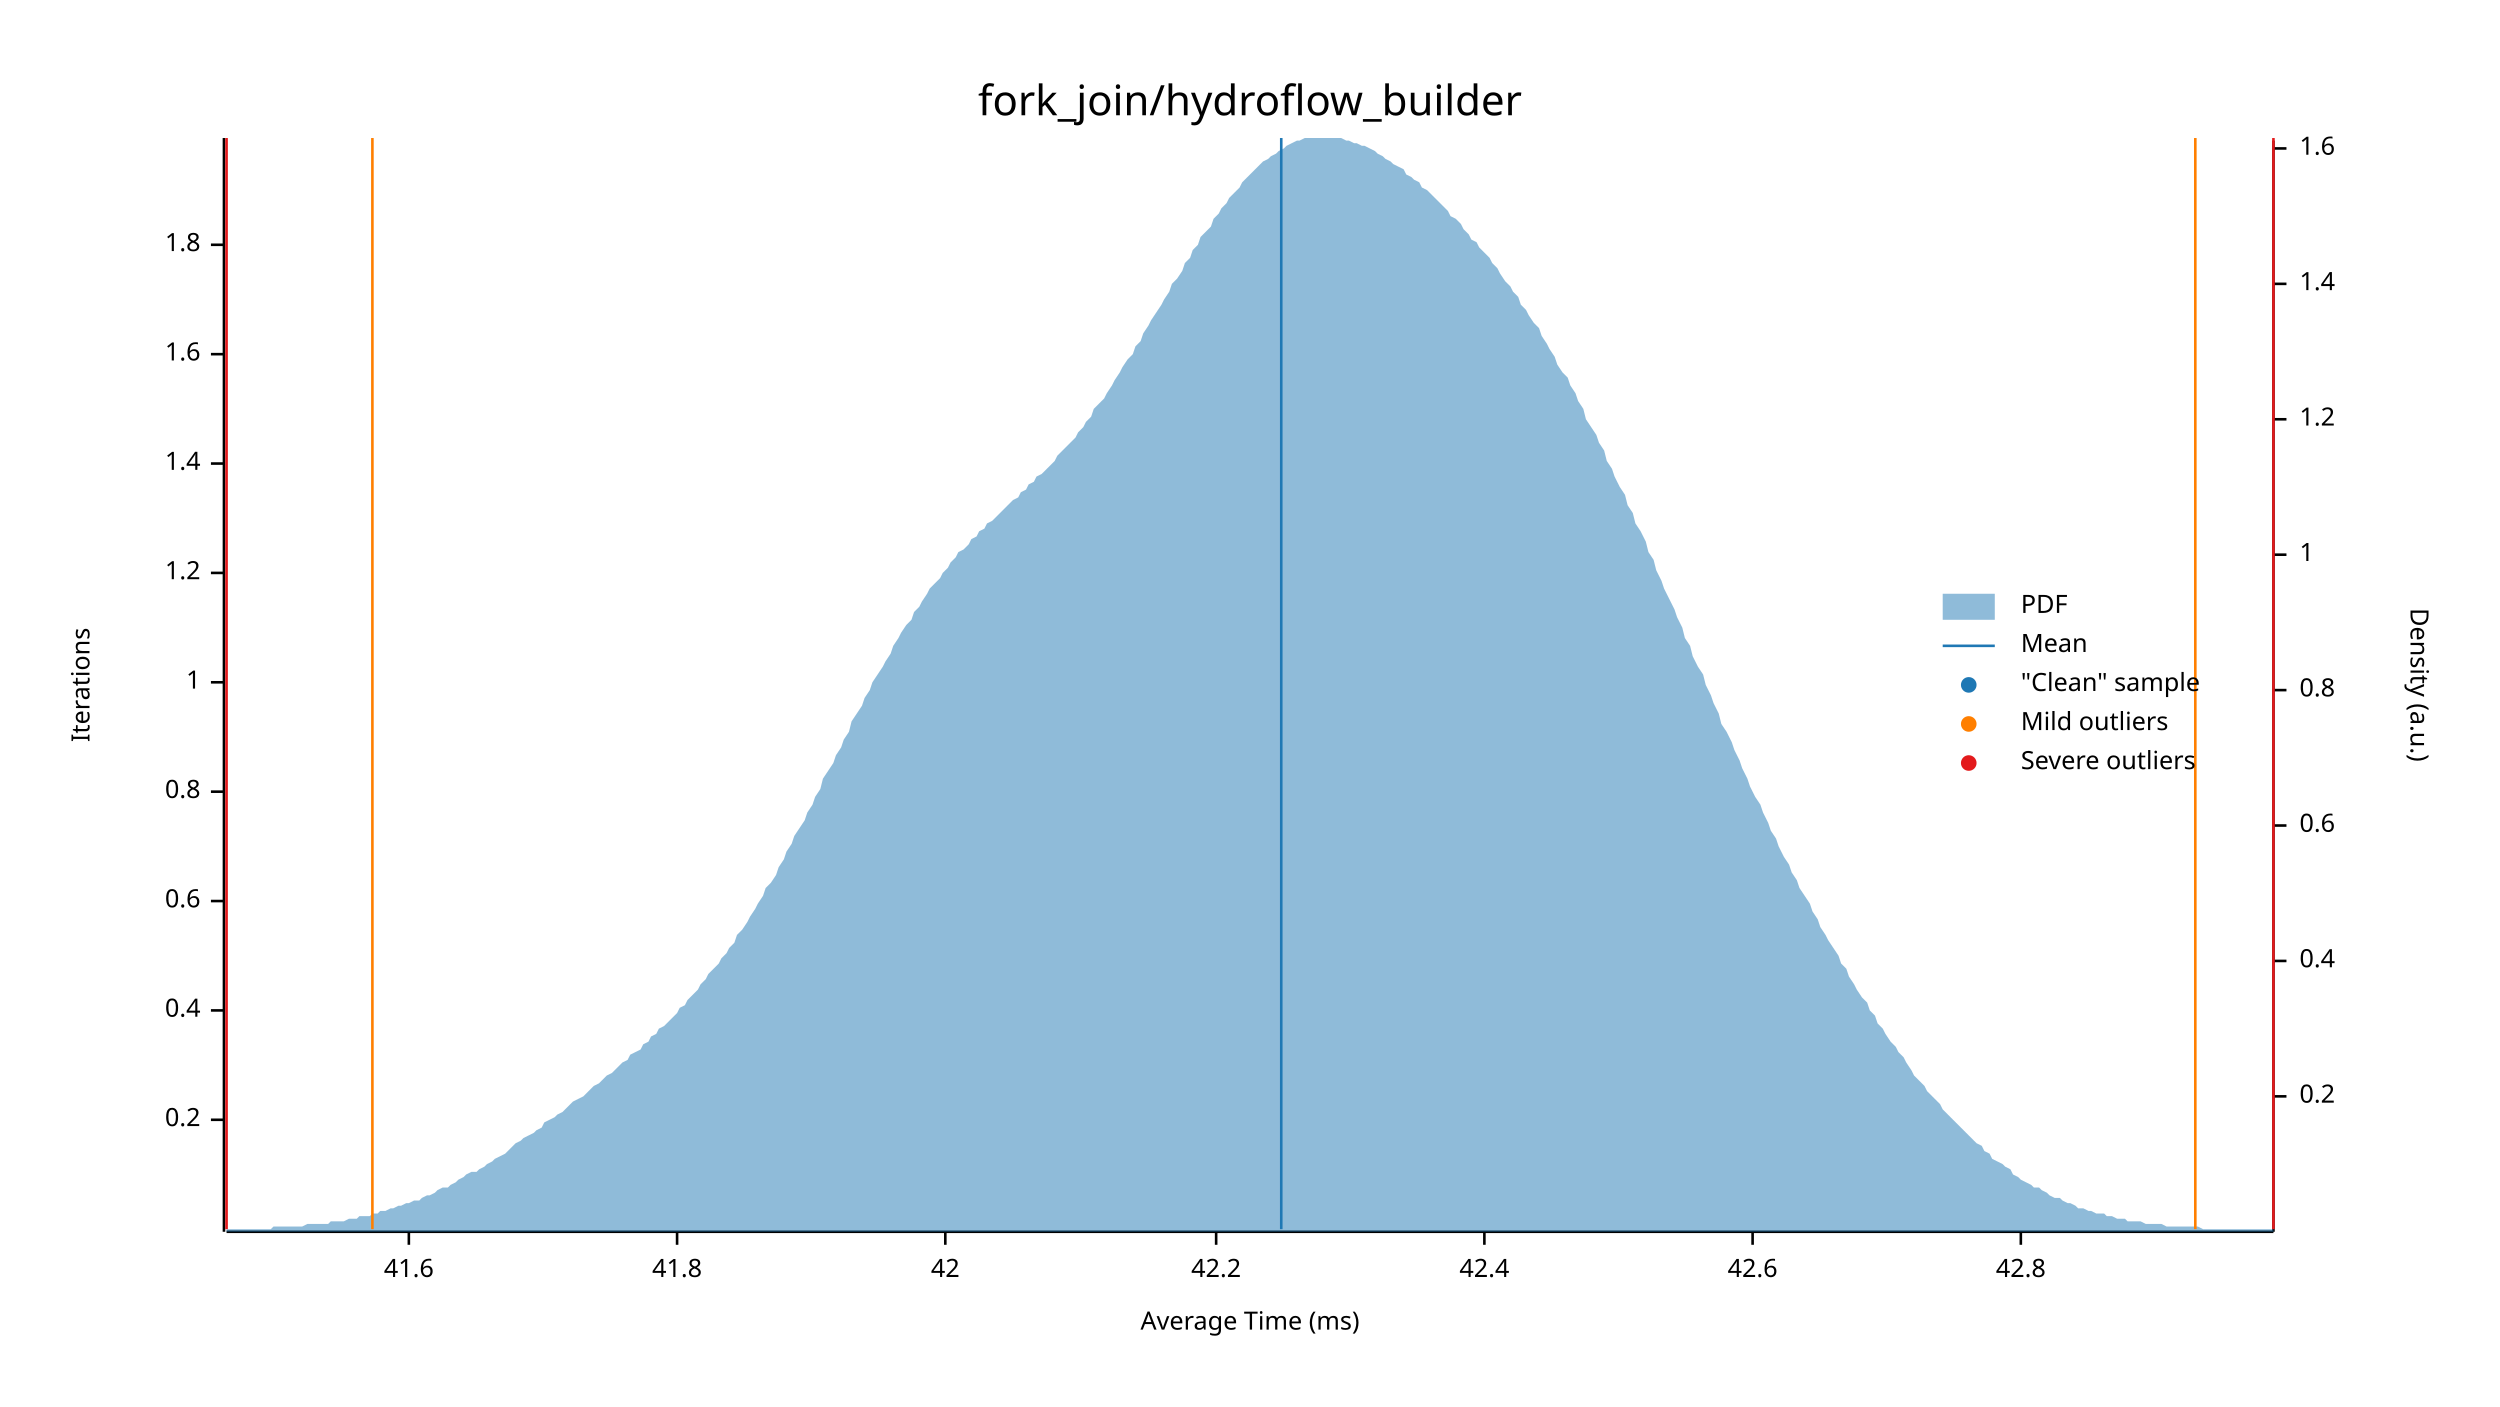
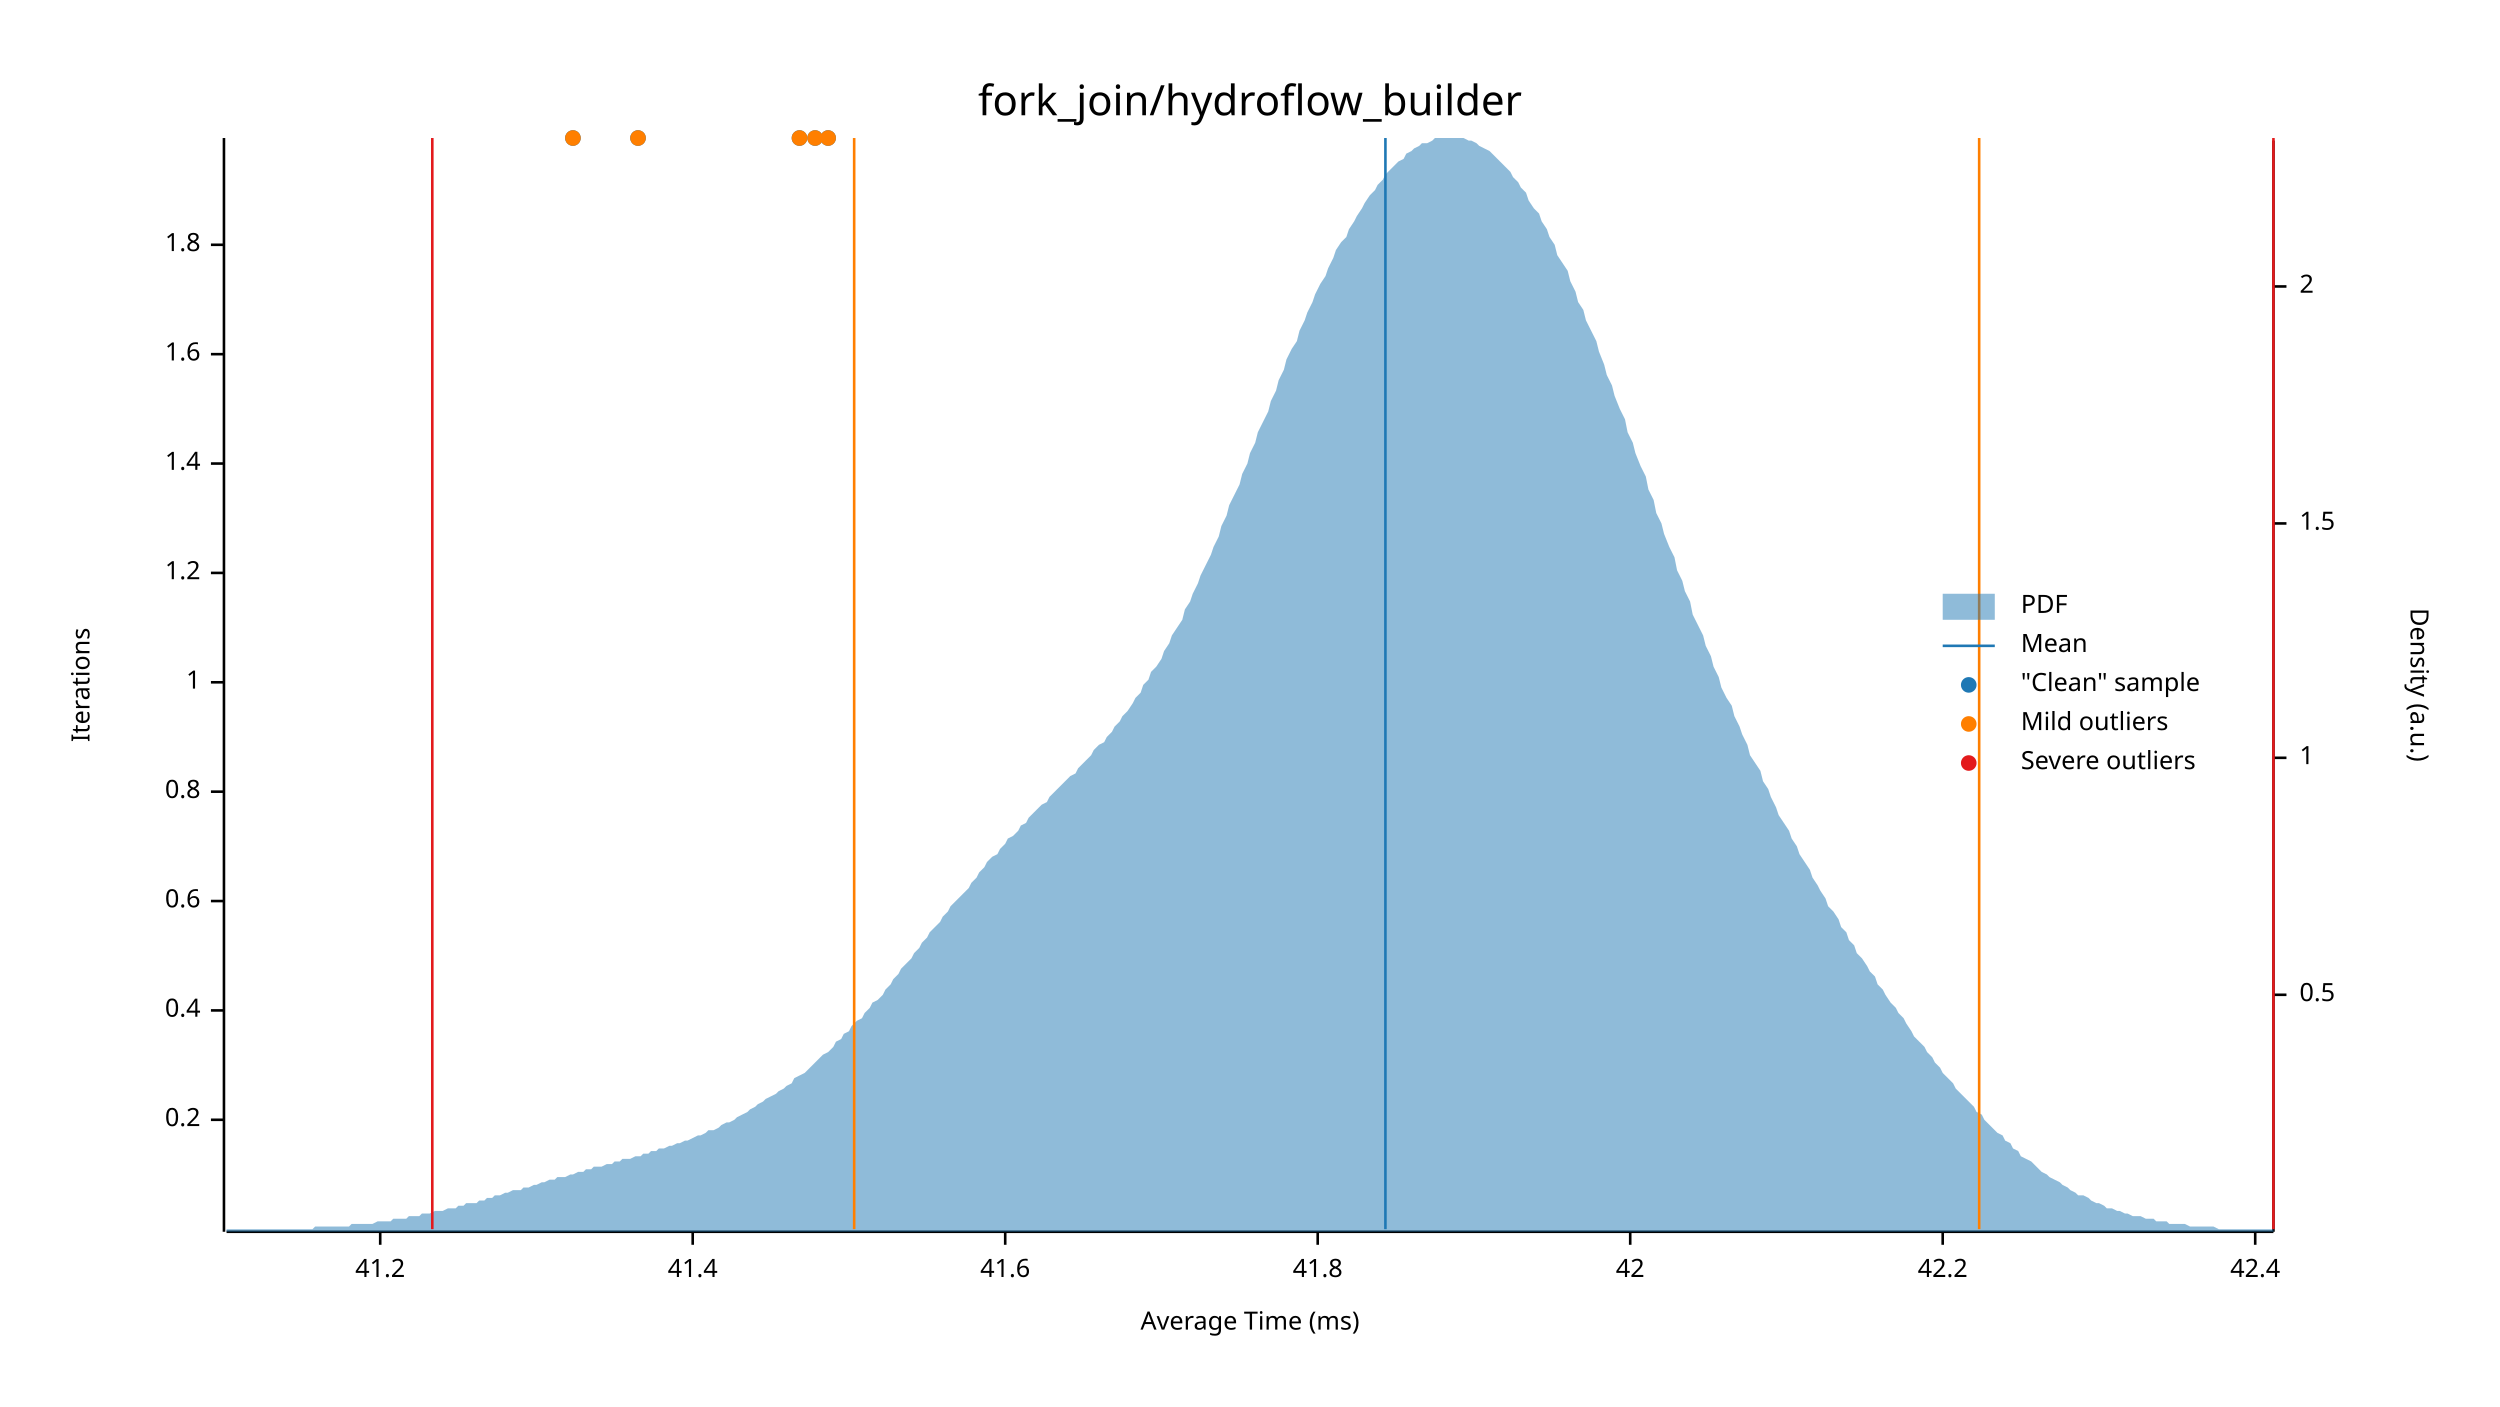
<svg xmlns="http://www.w3.org/2000/svg" width="960" height="540" viewBox="0 0 960 540">
  <text x="480" y="32" dy="0.76em" text-anchor="middle" font-family="sans-serif" font-size="16.129" opacity="1" fill="#000000">
fork_join/hydroflow_builder
</text>
  <text x="27" y="263" dy="0.76em" text-anchor="middle" font-family="sans-serif" font-size="9.677" opacity="1" fill="#000000" transform="rotate(270, 27, 263)">
Iterations
</text>
  <text x="480" y="513" dy="-0.5ex" text-anchor="middle" font-family="sans-serif" font-size="9.677" opacity="1" fill="#000000">
Average Time (ms)
</text>
  <polyline fill="none" opacity="1" stroke="#000000" stroke-width="1" points="86,53 86,473 " />
  <text x="77" y="430" dy="0.5ex" text-anchor="end" font-family="sans-serif" font-size="9.677" opacity="1" fill="#000000">
0.2
</text>
  <polyline fill="none" opacity="1" stroke="#000000" stroke-width="1" points="81,430 86,430 " />
  <text x="77" y="388" dy="0.5ex" text-anchor="end" font-family="sans-serif" font-size="9.677" opacity="1" fill="#000000">
0.4
</text>
  <polyline fill="none" opacity="1" stroke="#000000" stroke-width="1" points="81,388 86,388 " />
  <text x="77" y="346" dy="0.5ex" text-anchor="end" font-family="sans-serif" font-size="9.677" opacity="1" fill="#000000">
0.6
</text>
  <polyline fill="none" opacity="1" stroke="#000000" stroke-width="1" points="81,346 86,346 " />
  <text x="77" y="304" dy="0.5ex" text-anchor="end" font-family="sans-serif" font-size="9.677" opacity="1" fill="#000000">
0.8
</text>
  <polyline fill="none" opacity="1" stroke="#000000" stroke-width="1" points="81,304 86,304 " />
  <text x="77" y="262" dy="0.5ex" text-anchor="end" font-family="sans-serif" font-size="9.677" opacity="1" fill="#000000">
1
</text>
  <polyline fill="none" opacity="1" stroke="#000000" stroke-width="1" points="81,262 86,262 " />
  <text x="77" y="220" dy="0.5ex" text-anchor="end" font-family="sans-serif" font-size="9.677" opacity="1" fill="#000000">
1.2
</text>
  <polyline fill="none" opacity="1" stroke="#000000" stroke-width="1" points="81,220 86,220 " />
  <text x="77" y="178" dy="0.5ex" text-anchor="end" font-family="sans-serif" font-size="9.677" opacity="1" fill="#000000">
1.4
</text>
  <polyline fill="none" opacity="1" stroke="#000000" stroke-width="1" points="81,178 86,178 " />
  <text x="77" y="136" dy="0.5ex" text-anchor="end" font-family="sans-serif" font-size="9.677" opacity="1" fill="#000000">
1.6
</text>
  <polyline fill="none" opacity="1" stroke="#000000" stroke-width="1" points="81,136 86,136 " />
  <text x="77" y="94" dy="0.5ex" text-anchor="end" font-family="sans-serif" font-size="9.677" opacity="1" fill="#000000">
1.8
</text>
  <polyline fill="none" opacity="1" stroke="#000000" stroke-width="1" points="81,94 86,94 " />
  <polyline fill="none" opacity="1" stroke="#000000" stroke-width="1" points="87,473 873,473 " />
-   <text x="157" y="483" dy="0.76em" text-anchor="middle" font-family="sans-serif" font-size="9.677" opacity="1" fill="#000000">
+   <text x="146" y="483" dy="0.76em" text-anchor="middle" font-family="sans-serif" font-size="9.677" opacity="1" fill="#000000">
+ 41.2
+ </text>
+   <polyline fill="none" opacity="1" stroke="#000000" stroke-width="1" points="146,473 146,478 " />
+   <text x="266" y="483" dy="0.76em" text-anchor="middle" font-family="sans-serif" font-size="9.677" opacity="1" fill="#000000">
+ 41.4
+ </text>
+   <polyline fill="none" opacity="1" stroke="#000000" stroke-width="1" points="266,473 266,478 " />
+   <text x="386" y="483" dy="0.76em" text-anchor="middle" font-family="sans-serif" font-size="9.677" opacity="1" fill="#000000">
41.6
</text>
-   <polyline fill="none" opacity="1" stroke="#000000" stroke-width="1" points="157,473 157,478 " />
-   <text x="260" y="483" dy="0.76em" text-anchor="middle" font-family="sans-serif" font-size="9.677" opacity="1" fill="#000000">
+   <polyline fill="none" opacity="1" stroke="#000000" stroke-width="1" points="386,473 386,478 " />
+   <text x="506" y="483" dy="0.76em" text-anchor="middle" font-family="sans-serif" font-size="9.677" opacity="1" fill="#000000">
41.8
</text>
-   <polyline fill="none" opacity="1" stroke="#000000" stroke-width="1" points="260,473 260,478 " />
-   <text x="363" y="483" dy="0.76em" text-anchor="middle" font-family="sans-serif" font-size="9.677" opacity="1" fill="#000000">
+   <polyline fill="none" opacity="1" stroke="#000000" stroke-width="1" points="506,473 506,478 " />
+   <text x="626" y="483" dy="0.76em" text-anchor="middle" font-family="sans-serif" font-size="9.677" opacity="1" fill="#000000">
42
</text>
-   <polyline fill="none" opacity="1" stroke="#000000" stroke-width="1" points="363,473 363,478 " />
-   <text x="467" y="483" dy="0.76em" text-anchor="middle" font-family="sans-serif" font-size="9.677" opacity="1" fill="#000000">
+   <polyline fill="none" opacity="1" stroke="#000000" stroke-width="1" points="626,473 626,478 " />
+   <text x="746" y="483" dy="0.76em" text-anchor="middle" font-family="sans-serif" font-size="9.677" opacity="1" fill="#000000">
42.2
</text>
-   <polyline fill="none" opacity="1" stroke="#000000" stroke-width="1" points="467,473 467,478 " />
-   <text x="570" y="483" dy="0.76em" text-anchor="middle" font-family="sans-serif" font-size="9.677" opacity="1" fill="#000000">
+   <polyline fill="none" opacity="1" stroke="#000000" stroke-width="1" points="746,473 746,478 " />
+   <text x="866" y="483" dy="0.76em" text-anchor="middle" font-family="sans-serif" font-size="9.677" opacity="1" fill="#000000">
42.4
</text>
-   <polyline fill="none" opacity="1" stroke="#000000" stroke-width="1" points="570,473 570,478 " />
-   <text x="673" y="483" dy="0.76em" text-anchor="middle" font-family="sans-serif" font-size="9.677" opacity="1" fill="#000000">
- 42.6
- </text>
-   <polyline fill="none" opacity="1" stroke="#000000" stroke-width="1" points="673,473 673,478 " />
-   <text x="776" y="483" dy="0.76em" text-anchor="middle" font-family="sans-serif" font-size="9.677" opacity="1" fill="#000000">
- 42.8
- </text>
-   <polyline fill="none" opacity="1" stroke="#000000" stroke-width="1" points="776,473 776,478 " />
+   <polyline fill="none" opacity="1" stroke="#000000" stroke-width="1" points="866,473 866,478 " />
  <text x="933" y="263" dy="0.76em" text-anchor="middle" font-family="sans-serif" font-size="9.677" opacity="1" fill="#000000" transform="rotate(90, 933, 263)">
Density (a.u.)
</text>
  <polyline fill="none" opacity="1" stroke="#000000" stroke-width="1" points="873,54 873,473 " />
-   <text x="883" y="421" dy="0.5ex" text-anchor="start" font-family="sans-serif" font-size="9.677" opacity="1" fill="#000000">
- 0.2
+   <text x="883" y="382" dy="0.5ex" text-anchor="start" font-family="sans-serif" font-size="9.677" opacity="1" fill="#000000">
+ 0.5
</text>
-   <polyline fill="none" opacity="1" stroke="#000000" stroke-width="1" points="873,421 878,421 " />
-   <text x="883" y="369" dy="0.5ex" text-anchor="start" font-family="sans-serif" font-size="9.677" opacity="1" fill="#000000">
- 0.4
- </text>
-   <polyline fill="none" opacity="1" stroke="#000000" stroke-width="1" points="873,369 878,369 " />
-   <text x="883" y="317" dy="0.5ex" text-anchor="start" font-family="sans-serif" font-size="9.677" opacity="1" fill="#000000">
- 0.6
- </text>
-   <polyline fill="none" opacity="1" stroke="#000000" stroke-width="1" points="873,317 878,317 " />
-   <text x="883" y="265" dy="0.5ex" text-anchor="start" font-family="sans-serif" font-size="9.677" opacity="1" fill="#000000">
- 0.8
- </text>
-   <polyline fill="none" opacity="1" stroke="#000000" stroke-width="1" points="873,265 878,265 " />
-   <text x="883" y="213" dy="0.5ex" text-anchor="start" font-family="sans-serif" font-size="9.677" opacity="1" fill="#000000">
+   <polyline fill="none" opacity="1" stroke="#000000" stroke-width="1" points="873,382 878,382 " />
+   <text x="883" y="291" dy="0.5ex" text-anchor="start" font-family="sans-serif" font-size="9.677" opacity="1" fill="#000000">
1
</text>
-   <polyline fill="none" opacity="1" stroke="#000000" stroke-width="1" points="873,213 878,213 " />
-   <text x="883" y="161" dy="0.5ex" text-anchor="start" font-family="sans-serif" font-size="9.677" opacity="1" fill="#000000">
- 1.2
+   <polyline fill="none" opacity="1" stroke="#000000" stroke-width="1" points="873,291 878,291 " />
+   <text x="883" y="201" dy="0.5ex" text-anchor="start" font-family="sans-serif" font-size="9.677" opacity="1" fill="#000000">
+ 1.5
</text>
-   <polyline fill="none" opacity="1" stroke="#000000" stroke-width="1" points="873,161 878,161 " />
-   <text x="883" y="109" dy="0.5ex" text-anchor="start" font-family="sans-serif" font-size="9.677" opacity="1" fill="#000000">
- 1.4
+   <polyline fill="none" opacity="1" stroke="#000000" stroke-width="1" points="873,201 878,201 " />
+   <text x="883" y="110" dy="0.5ex" text-anchor="start" font-family="sans-serif" font-size="9.677" opacity="1" fill="#000000">
+ 2
</text>
-   <polyline fill="none" opacity="1" stroke="#000000" stroke-width="1" points="873,109 878,109 " />
-   <text x="883" y="57" dy="0.5ex" text-anchor="start" font-family="sans-serif" font-size="9.677" opacity="1" fill="#000000">
- 1.6
- </text>
-   <polyline fill="none" opacity="1" stroke="#000000" stroke-width="1" points="873,57 878,57 " />
-   <polygon opacity="0.5" fill="#1F78B4" points="87,472 88,472 90,472 91,472 93,472 94,472 96,472 98,472 99,472 101,472 102,472 104,472 105,471 107,471 109,471 110,471 112,471 113,471 115,471 116,471 118,470 120,470 121,470 123,470 124,470 126,470 127,469 129,469 131,469 132,469 134,468 135,468 137,468 138,467 140,467 142,467 143,466 145,466 146,465 148,465 150,464 151,464 153,463 154,463 156,462 157,462 159,461 161,461 162,460 164,459 165,459 167,458 168,457 170,456 172,456 173,455 175,454 176,453 178,452 179,451 181,450 183,450 184,449 186,448 187,447 189,446 190,445 192,444 194,443 195,442 197,440 198,439 200,438 201,437 203,436 205,435 206,434 208,433 209,431 211,430 213,429 214,428 216,427 217,426 219,424 220,423 222,422 224,421 225,420 227,418 228,417 230,416 231,415 233,413 235,412 236,411 238,409 239,408 241,407 242,405 244,404 246,403 247,401 249,400 250,398 252,397 253,395 255,394 257,392 258,391 260,389 261,387 263,386 264,384 266,382 268,380 269,378 271,376 272,374 274,372 276,370 277,368 279,366 280,364 282,362 283,359 285,357 287,354 288,352 290,349 291,347 293,344 294,341 296,339 298,336 299,333 301,330 302,327 304,324 305,321 307,318 309,315 310,312 312,309 313,306 315,303 316,299 318,296 320,293 321,290 323,287 324,284 326,281 327,277 329,274 331,271 332,268 334,265 335,262 337,259 339,256 340,254 342,251 343,248 345,245 346,243 348,240 350,238 351,235 353,233 354,231 356,228 357,226 359,224 361,222 362,220 364,218 365,216 367,214 368,212 370,211 372,209 373,207 375,206 376,204 378,203 379,201 381,200 383,198 384,197 386,195 387,194 389,192 391,191 392,189 394,188 395,186 397,185 398,183 400,182 402,180 403,179 405,177 406,175 408,173 409,172 411,170 413,168 414,166 416,164 417,162 419,160 420,157 422,155 424,153 425,151 427,148 428,146 430,143 431,141 433,138 435,136 436,133 438,131 439,128 441,125 442,123 444,120 446,117 447,115 449,112 450,109 452,107 454,104 455,101 457,99 458,96 460,94 461,91 463,89 465,87 466,84 468,82 469,80 471,78 472,76 474,74 476,72 477,70 479,68 480,67 482,65 483,64 485,62 487,61 488,60 490,59 491,58 493,57 494,56 496,55 498,54 499,54 501,53 502,53 504,53 505,53 507,53 509,53 510,53 512,53 513,53 515,53 517,54 518,54 520,55 521,55 523,56 524,56 526,57 528,58 529,59 531,60 532,61 534,62 535,63 537,64 539,65 540,67 542,68 543,69 545,70 546,72 548,73 550,75 551,76 553,78 554,79 556,81 557,83 559,84 561,86 562,88 564,90 565,92 567,93 568,95 570,97 572,99 573,101 575,103 576,105 578,108 580,110 581,112 583,114 584,117 586,119 587,121 589,124 591,126 592,129 594,132 595,134 597,137 598,140 600,143 602,145 603,148 605,151 606,154 608,157 609,161 611,164 613,167 614,170 616,173 617,177 619,180 620,183 622,187 624,190 625,194 627,197 628,201 630,204 632,208 633,212 635,215 636,219 638,223 639,226 641,230 643,234 644,237 646,241 647,245 649,248 650,252 652,256 654,259 655,263 657,267 658,270 660,274 661,278 663,281 665,285 666,288 668,292 669,295 671,299 672,302 674,306 676,309 677,312 679,316 680,319 682,322 683,325 685,329 687,332 688,335 690,338 691,341 693,344 695,347 696,350 698,353 699,356 701,359 702,361 704,364 706,367 707,370 709,372 710,375 712,378 713,380 715,383 717,385 718,388 720,390 721,393 723,395 724,397 726,400 728,402 729,404 731,406 732,408 734,411 735,413 737,415 739,417 740,419 742,421 743,422 745,424 746,426 748,428 750,430 751,431 753,433 754,434 756,436 758,438 759,439 761,440 762,442 764,443 765,445 767,446 769,447 770,448 772,449 773,451 775,452 776,453 778,454 780,455 781,456 783,456 784,457 786,458 787,459 789,460 791,460 792,461 794,462 795,462 797,463 798,464 800,464 802,465 803,465 805,466 806,466 808,466 809,467 811,467 813,468 814,468 816,468 817,469 819,469 821,469 822,469 824,470 825,470 827,470 828,470 830,470 832,471 833,471 835,471 836,471 838,471 839,471 841,471 843,471 844,471 846,472 847,472 849,472 850,472 852,472 854,472 855,472 857,472 858,472 860,472 861,472 863,472 865,472 866,472 868,472 869,472 871,472 873,472 873,473 87,473 " />
-   <polyline fill="none" opacity="1" stroke="#1F78B4" stroke-width="1" points="492,472 492,53 " />
-   <polyline fill="none" opacity="1" stroke="#FF7F00" stroke-width="1" points="143,472 143,53 " />
-   <polyline fill="none" opacity="1" stroke="#FF7F00" stroke-width="1" points="843,472 843,53 " />
-   <polyline fill="none" opacity="1" stroke="#E31A1C" stroke-width="1" points="87,472 87,53 " />
+   <polyline fill="none" opacity="1" stroke="#000000" stroke-width="1" points="873,110 878,110 " />
+   <polygon opacity="0.5" fill="#1F78B4" points="87,472 88,472 90,472 91,472 93,472 94,472 96,472 98,472 99,472 101,472 102,472 104,472 105,472 107,472 109,472 110,472 112,472 113,472 115,472 116,472 118,472 120,472 121,471 123,471 124,471 126,471 127,471 129,471 131,471 132,471 134,471 135,470 137,470 138,470 140,470 142,470 143,470 145,469 146,469 148,469 150,469 151,468 153,468 154,468 156,468 157,467 159,467 161,467 162,466 164,466 165,466 167,465 168,465 170,465 172,464 173,464 175,464 176,463 178,463 179,462 181,462 183,462 184,461 186,461 187,460 189,460 190,459 192,459 194,458 195,458 197,457 198,457 200,457 201,456 203,456 205,455 206,455 208,454 209,454 211,453 213,453 214,452 216,452 217,452 219,451 220,451 222,450 224,450 225,449 227,449 228,448 230,448 231,448 233,447 235,447 236,446 238,446 239,445 241,445 242,445 244,444 246,444 247,443 249,443 250,442 252,442 253,441 255,441 257,440 258,440 260,439 261,439 263,438 264,438 266,437 268,436 269,436 271,435 272,434 274,434 276,433 277,432 279,431 280,431 282,430 283,429 285,428 287,427 288,426 290,425 291,424 293,423 294,422 296,421 298,420 299,419 301,418 302,417 304,416 305,414 307,413 309,412 310,411 312,409 313,408 315,406 316,405 318,404 320,402 321,400 323,399 324,397 326,396 327,394 329,392 331,391 332,389 334,387 335,385 337,384 339,382 340,380 342,378 343,376 345,374 346,372 348,370 350,368 351,366 353,364 354,362 356,360 357,358 359,356 361,354 362,352 364,350 365,348 367,346 368,345 370,343 372,341 373,339 375,337 376,335 378,333 379,331 381,329 383,328 384,326 386,324 387,322 389,321 391,319 392,317 394,316 395,314 397,312 398,311 400,309 402,308 403,306 405,304 406,303 408,301 409,300 411,298 413,297 414,295 416,293 417,292 419,290 420,288 422,286 424,285 425,283 427,281 428,279 430,277 431,275 433,273 435,270 436,268 438,266 439,263 441,261 442,258 444,256 446,253 447,250 449,247 450,244 452,241 454,238 455,234 457,231 458,228 460,224 461,221 463,217 465,213 466,210 468,206 469,202 471,198 472,194 474,190 476,186 477,182 479,178 480,174 482,170 483,166 485,162 487,158 488,154 490,150 491,146 493,142 494,138 496,134 498,131 499,127 501,123 502,120 504,116 505,113 507,109 509,106 510,103 512,99 513,96 515,93 517,91 518,88 520,85 521,83 523,80 524,78 526,75 528,73 529,71 531,69 532,67 534,65 535,64 537,62 539,61 540,59 542,58 543,57 545,56 546,55 548,55 550,54 551,53 553,53 554,53 556,53 557,53 559,53 561,53 562,53 564,54 565,54 567,55 568,56 570,57 572,58 573,59 575,61 576,62 578,64 580,66 581,68 583,70 584,72 586,74 587,77 589,80 591,82 592,85 594,88 595,91 597,94 598,98 600,101 602,104 603,108 605,112 606,116 608,119 609,123 611,127 613,131 614,135 616,140 617,144 619,148 620,152 622,157 624,161 625,166 627,170 628,174 630,179 632,183 633,188 635,192 636,197 638,201 639,205 641,210 643,214 644,219 646,223 647,227 649,231 650,236 652,240 654,244 655,248 657,252 658,256 660,260 661,264 663,268 665,271 666,275 668,279 669,282 671,286 672,290 674,293 676,296 677,300 679,303 680,306 682,310 683,313 685,316 687,319 688,322 690,325 691,328 693,331 695,334 696,337 698,340 699,342 701,345 702,348 704,350 706,353 707,356 709,358 710,361 712,363 713,366 715,368 717,371 718,373 720,375 721,378 723,380 724,382 726,385 728,387 729,389 731,391 732,393 734,396 735,398 737,400 739,402 740,404 742,406 743,408 745,410 746,412 748,414 750,416 751,418 753,420 754,421 756,423 758,425 759,427 761,428 762,430 764,432 765,433 767,435 769,436 770,438 772,439 773,441 775,442 776,444 778,445 780,446 781,447 783,449 784,450 786,451 787,452 789,453 791,454 792,455 794,456 795,457 797,458 798,459 800,459 802,460 803,461 805,462 806,462 808,463 809,464 811,464 813,465 814,465 816,466 817,466 819,467 821,467 822,467 824,468 825,468 827,468 828,469 830,469 832,469 833,470 835,470 836,470 838,470 839,470 841,471 843,471 844,471 846,471 847,471 849,471 850,471 852,472 854,472 855,472 857,472 858,472 860,472 861,472 863,472 865,472 866,472 868,472 869,472 871,472 873,472 873,473 87,473 " />
+   <polyline fill="none" opacity="1" stroke="#1F78B4" stroke-width="1" points="532,472 532,53 " />
+   <polyline fill="none" opacity="1" stroke="#FF7F00" stroke-width="1" points="328,472 328,53 " />
+   <polyline fill="none" opacity="1" stroke="#FF7F00" stroke-width="1" points="760,472 760,53 " />
+   <polyline fill="none" opacity="1" stroke="#E31A1C" stroke-width="1" points="166,472 166,53 " />
  <polyline fill="none" opacity="1" stroke="#E31A1C" stroke-width="1" points="873,472 873,53 " />
+   <circle cx="313" cy="53" r="3" opacity="1" fill="#1F78B4" stroke="none" stroke-width="1" />
+   <circle cx="307" cy="53" r="3" opacity="1" fill="#1F78B4" stroke="none" stroke-width="1" />
+   <circle cx="245" cy="53" r="3" opacity="1" fill="#1F78B4" stroke="none" stroke-width="1" />
+   <circle cx="318" cy="53" r="3" opacity="1" fill="#1F78B4" stroke="none" stroke-width="1" />
+   <circle cx="220" cy="53" r="3" opacity="1" fill="#1F78B4" stroke="none" stroke-width="1" />
+   <circle cx="313" cy="53" r="3" opacity="1" fill="#FF7F00" stroke="none" stroke-width="1" />
+   <circle cx="307" cy="53" r="3" opacity="1" fill="#FF7F00" stroke="none" stroke-width="1" />
+   <circle cx="245" cy="53" r="3" opacity="1" fill="#FF7F00" stroke="none" stroke-width="1" />
+   <circle cx="318" cy="53" r="3" opacity="1" fill="#FF7F00" stroke="none" stroke-width="1" />
+   <circle cx="220" cy="53" r="3" opacity="1" fill="#FF7F00" stroke="none" stroke-width="1" />
  <text x="776" y="228" dy="0.76em" text-anchor="start" font-family="sans-serif" font-size="9.677" opacity="1" fill="#000000">
PDF
</text>
  <text x="776" y="243" dy="0.76em" text-anchor="start" font-family="sans-serif" font-size="9.677" opacity="1" fill="#000000">
Mean
</text>
  <text x="776" y="258" dy="0.76em" text-anchor="start" font-family="sans-serif" font-size="9.677" opacity="1" fill="#000000">
"Clean" sample
</text>
  <text x="776" y="273" dy="0.76em" text-anchor="start" font-family="sans-serif" font-size="9.677" opacity="1" fill="#000000">
Mild outliers
</text>
  <text x="776" y="288" dy="0.76em" text-anchor="start" font-family="sans-serif" font-size="9.677" opacity="1" fill="#000000">
Severe outliers
</text>
  <rect x="746" y="228" width="20" height="10" opacity="0.5" fill="#1F78B4" stroke="none" />
  <polyline fill="none" opacity="1" stroke="#1F78B4" stroke-width="1" points="746,248 766,248 " />
  <circle cx="756" cy="263" r="3" opacity="1" fill="#1F78B4" stroke="none" stroke-width="1" />
  <circle cx="756" cy="278" r="3" opacity="1" fill="#FF7F00" stroke="none" stroke-width="1" />
  <circle cx="756" cy="293" r="3" opacity="1" fill="#E31A1C" stroke="none" stroke-width="1" />
</svg>
